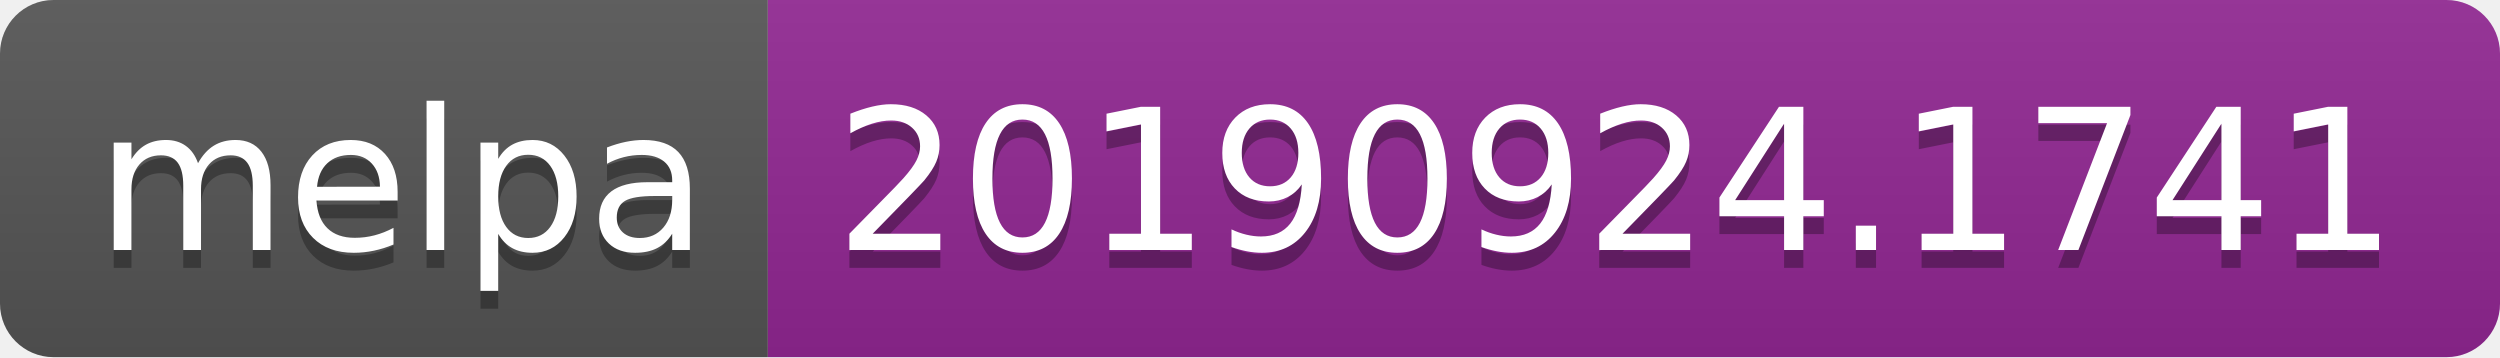
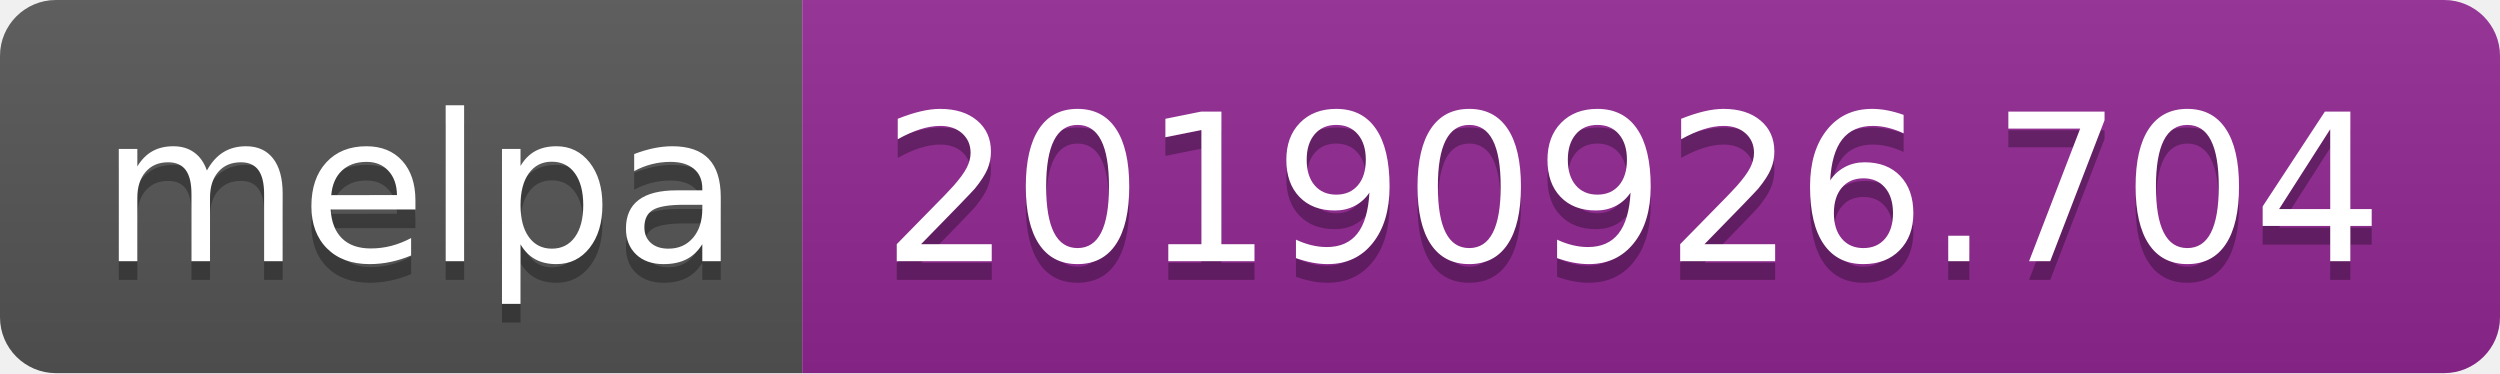
- <svg xmlns="http://www.w3.org/2000/svg" width="140" height="20">
+ <svg xmlns="http://www.w3.org/2000/svg" width="134" height="20">
  <linearGradient id="b" x2="0" y2="100%">
    <stop offset="0" stop-color="#bbb" stop-opacity=".1" />
    <stop offset="1" stop-opacity=".1" />
  </linearGradient>
  <clipPath id="a">
-     <rect width="140" height="20" rx="3" fill="#fff" />
+     <rect width="134" height="20" rx="3" fill="#fff" />
  </clipPath>
  <g clip-path="url(#a)">
    <path fill="#555" d="M0 0h43v20H0z" />
-     <path fill="#922793" d="M43 0h97v20H43z" />
-     <path fill="url(#b)" d="M0 0h140v20H0z" />
+     <path fill="#922793" d="M43 0h91v20H43z" />
+     <path fill="url(#b)" d="M0 0h134v20H0z" />
  </g>
  <g fill="#fff" text-anchor="middle" font-family="DejaVu Sans,Verdana,Geneva,sans-serif" font-size="110">
    <text x="225" y="150" fill="#010101" fill-opacity=".3" transform="scale(.1)" textLength="330">melpa</text>
    <text x="225" y="140" transform="scale(.1)" textLength="330">melpa</text>
-     <text x="905" y="150" fill="#010101" fill-opacity=".3" transform="scale(.1)" textLength="870">20190924.1741</text>
-     <text x="905" y="140" transform="scale(.1)" textLength="870">20190924.1741</text>
+     <text x="875" y="150" fill="#010101" fill-opacity=".3" transform="scale(.1)" textLength="810">20190926.704</text>
+     <text x="875" y="140" transform="scale(.1)" textLength="810">20190926.704</text>
  </g>
</svg>
